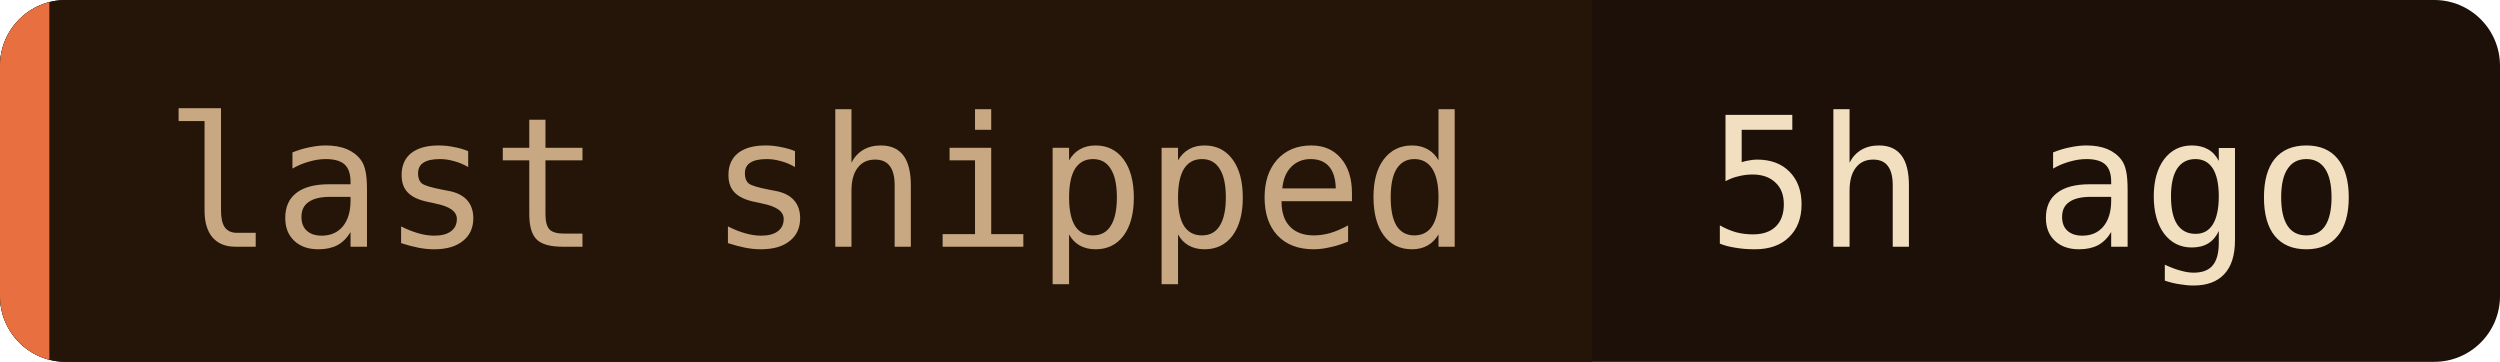
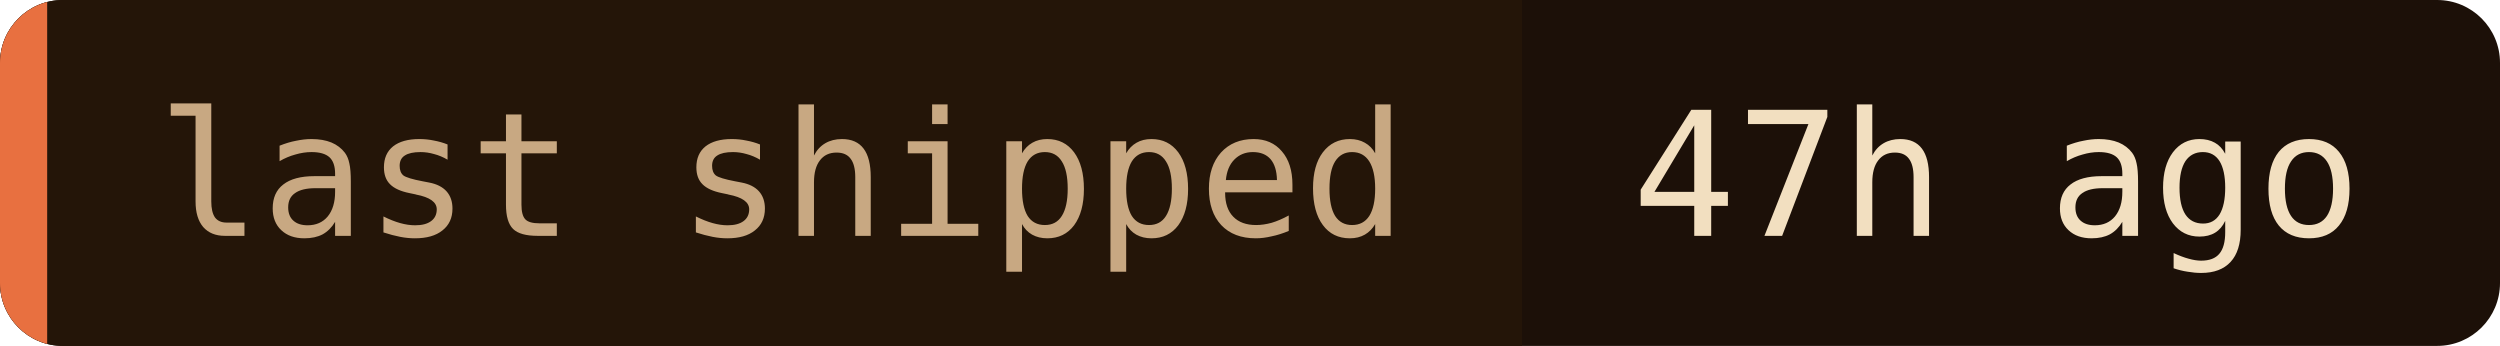
- <svg xmlns="http://www.w3.org/2000/svg" width="152" height="22" role="img" aria-label="last shipped: 5h ago">
+ <svg xmlns="http://www.w3.org/2000/svg" width="159" height="22" role="img" aria-label="last shipped: 47h ago">
  <clipPath id="c">
-     <rect width="152" height="22" rx="4" />
+     <rect width="159" height="22" rx="4" />
  </clipPath>
  <g clip-path="url(#c)">
-     <rect width="152" height="22" fill="#1c1008" />
+     <rect width="159" height="22" fill="#1c1008" />
    <rect width="96.8" height="22" fill="#241508" />
    <rect width="3" height="22" fill="#e87040" />
  </g>
  <g font-family="'JetBrains Mono', 'Fira Code', ui-monospace, SFMono-Regular, Menlo, monospace" font-size="11">
    <text x="10" y="15" fill="#c8a882">last shipped</text>
-     <text x="103.8" y="15" fill="#f2dfc0">5h ago</text>
+     <text x="103.8" y="15" fill="#f2dfc0">47h ago</text>
  </g>
</svg>
